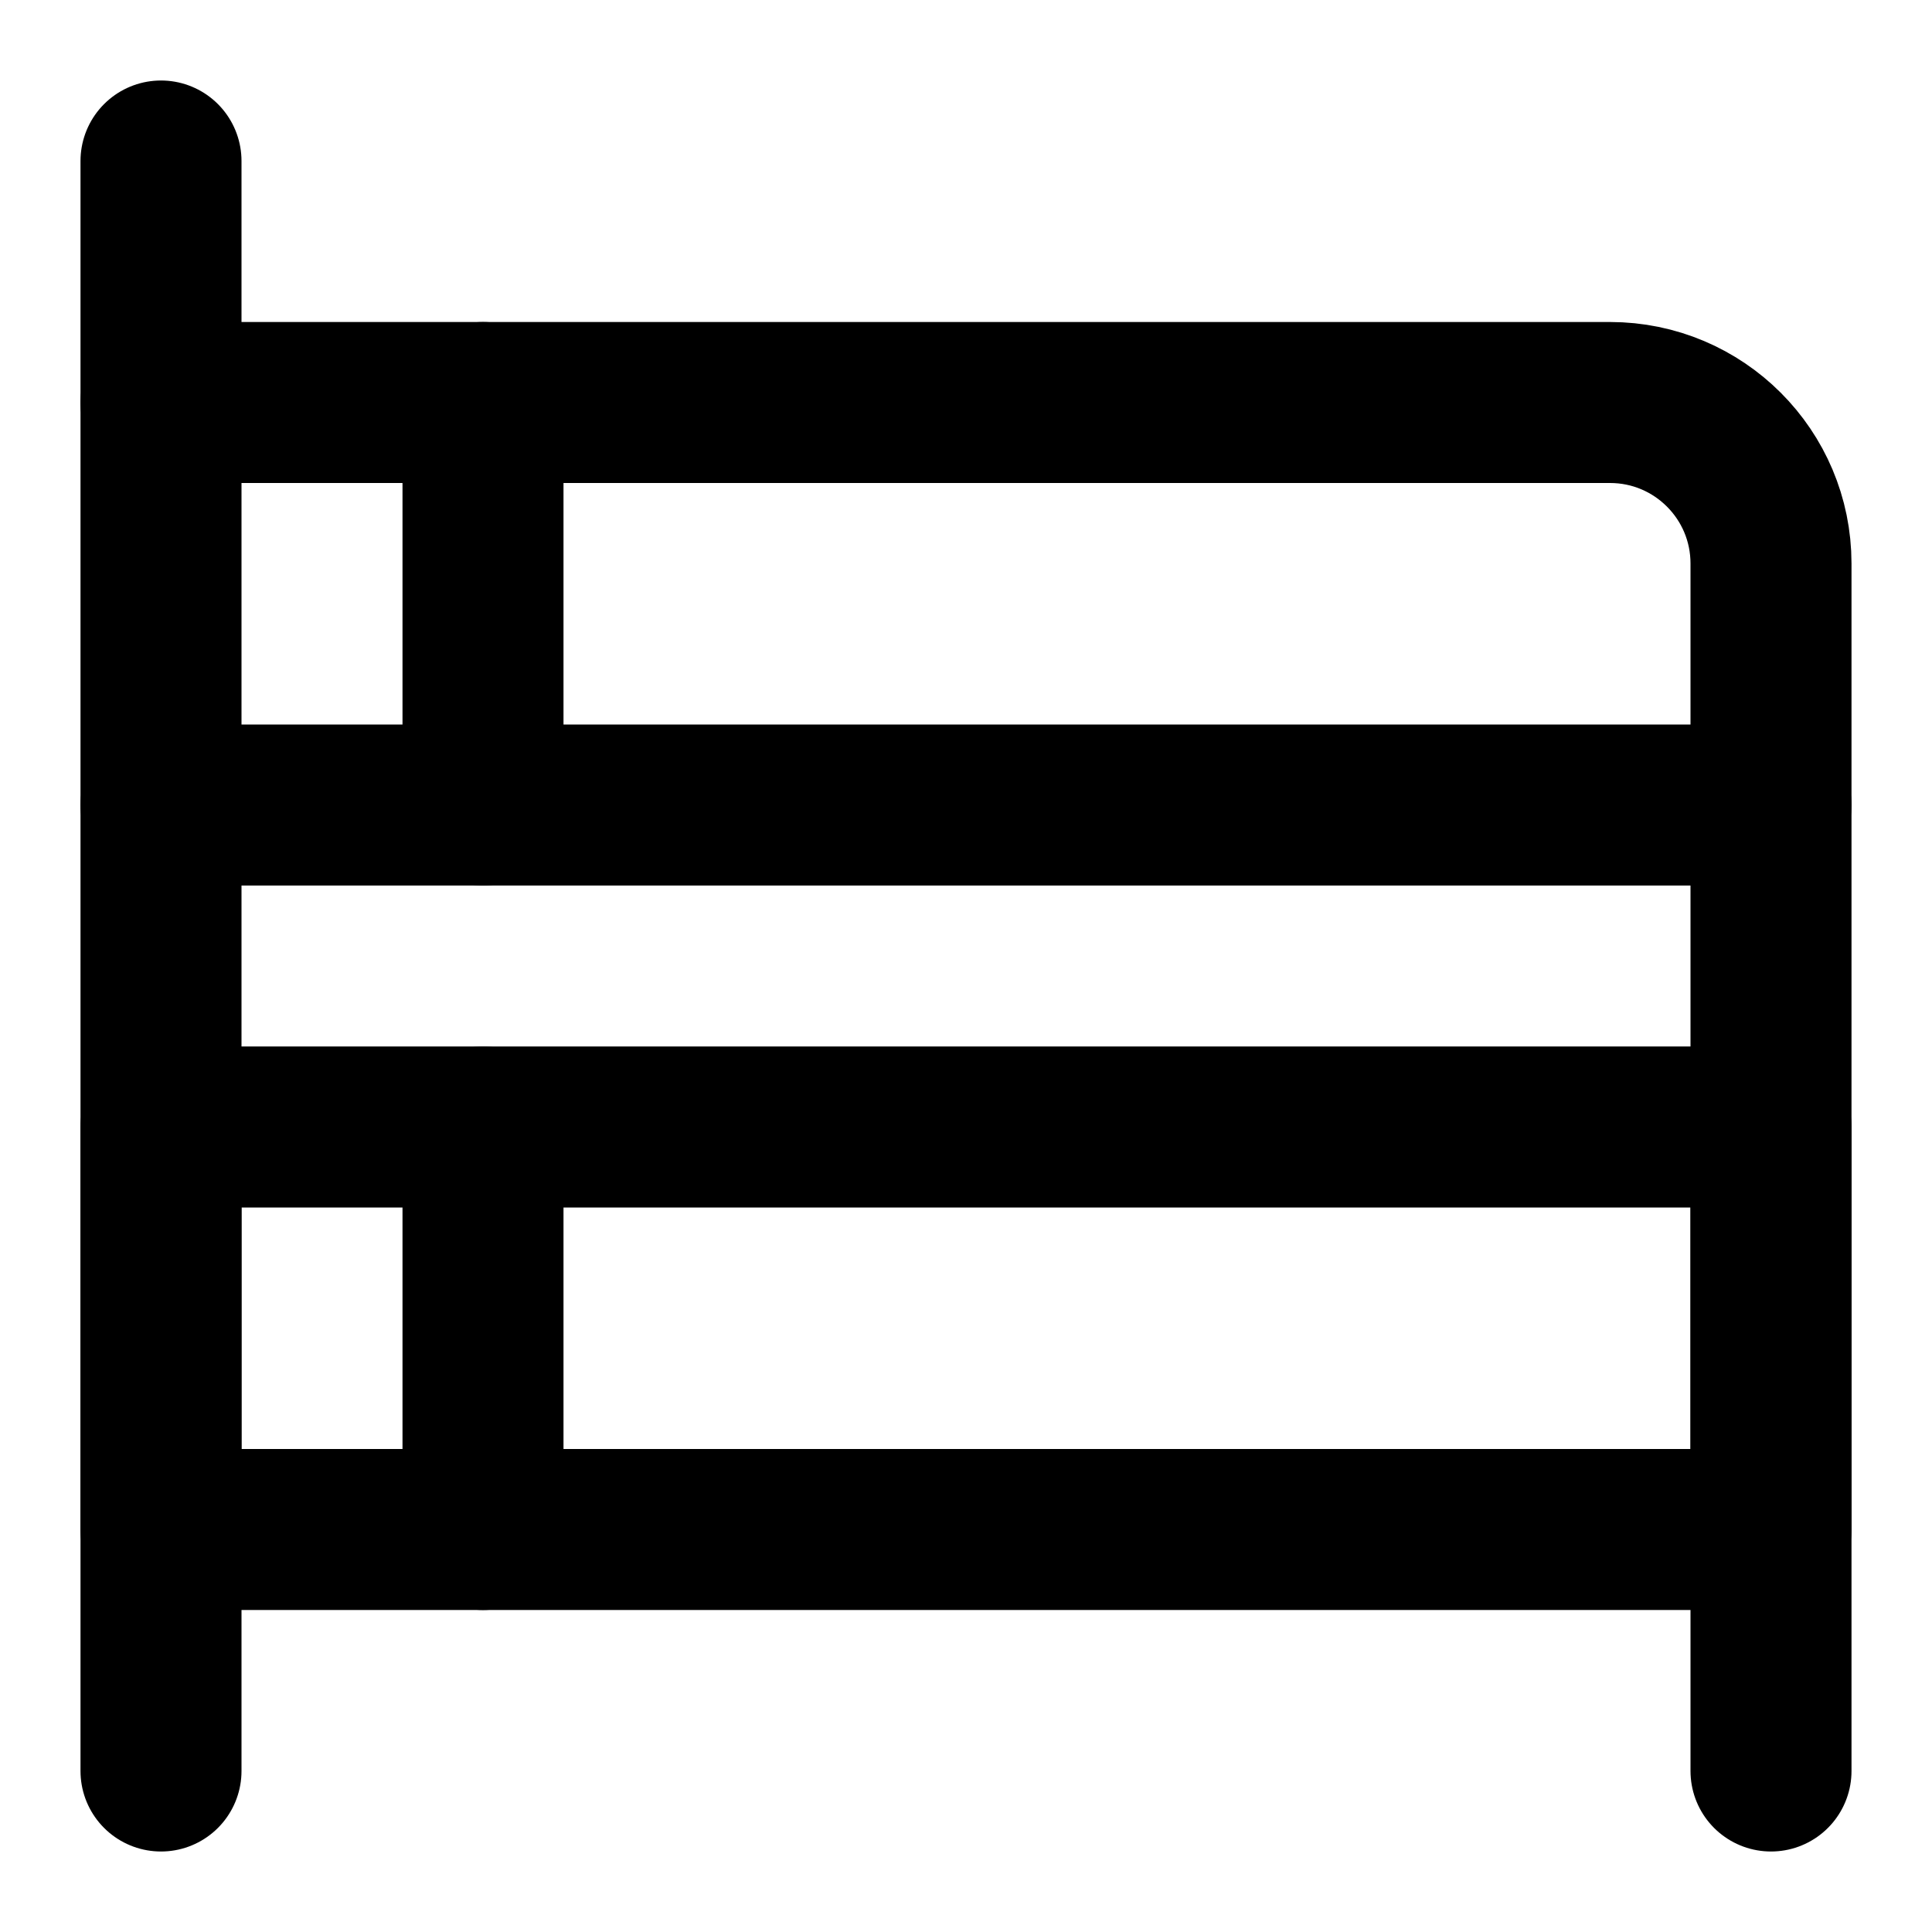
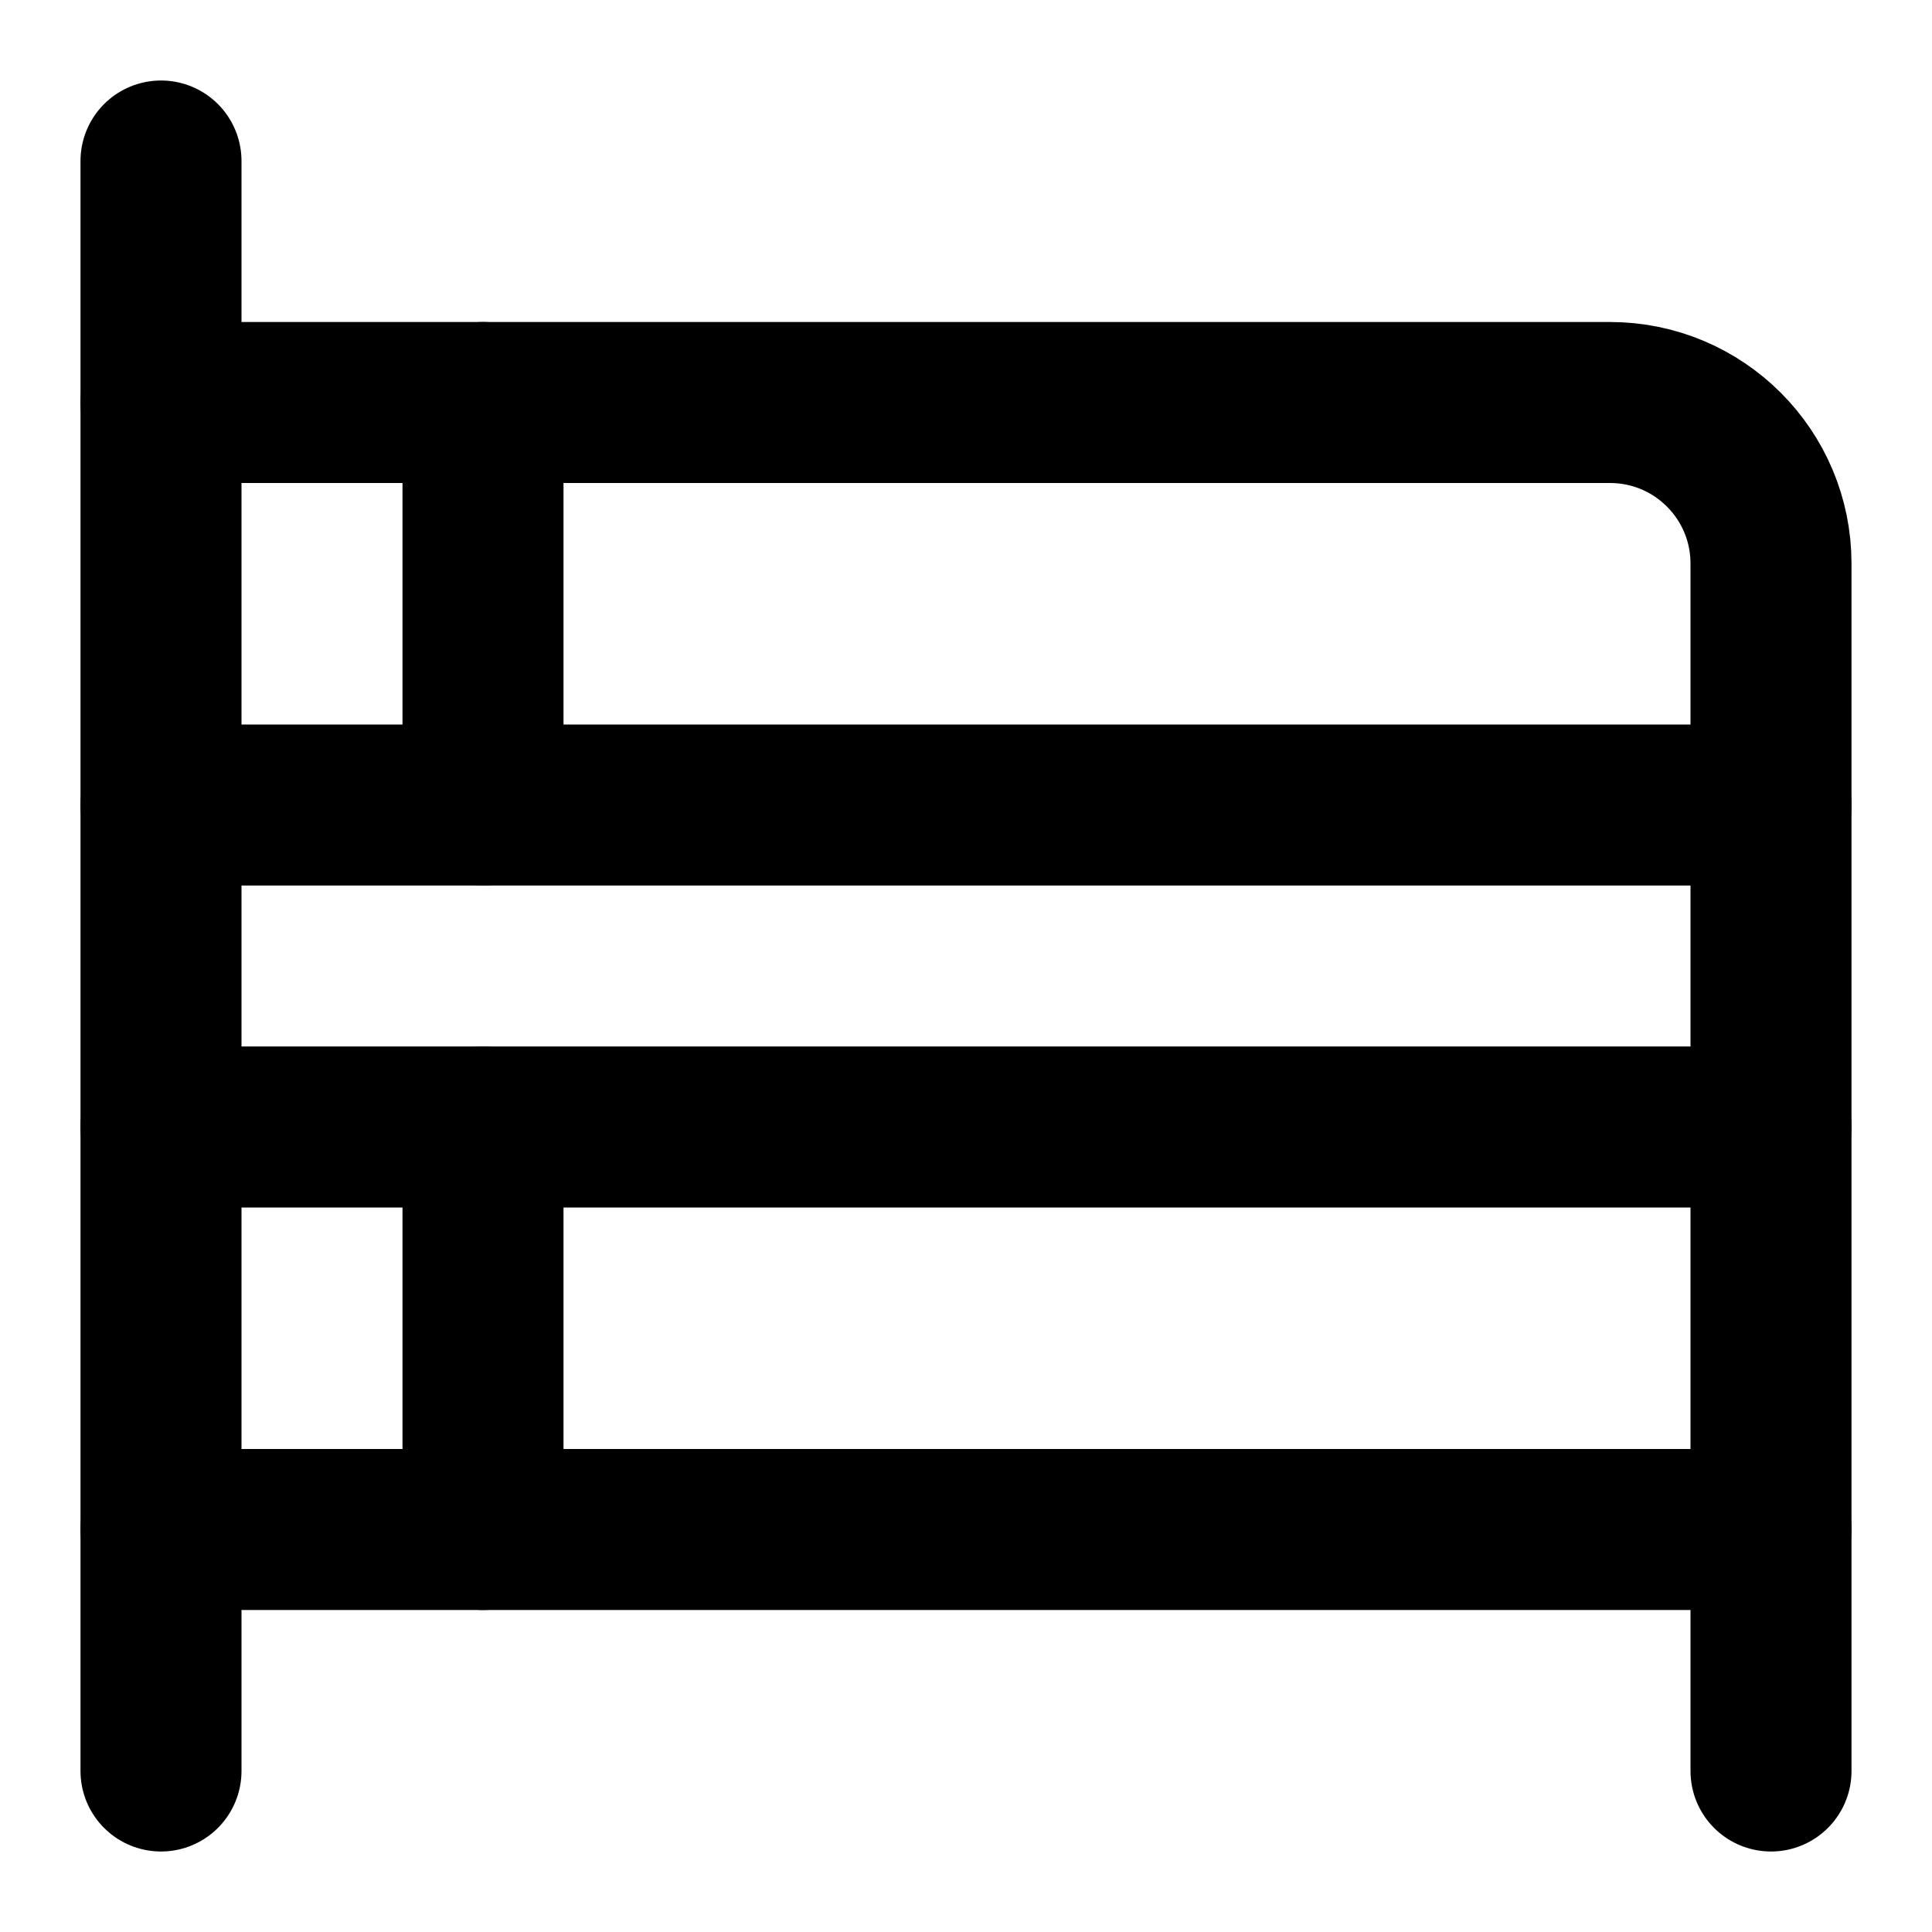
<svg xmlns="http://www.w3.org/2000/svg" width="24" height="24" viewBox="0 0 24 24" fill="none" stroke="currentColor" stroke-width="2" stroke-linecap="round" stroke-linejoin="round">
  <path d="M2 22V2" />
  <path d="M2 5h18a2 2 0 0 1 2 2v15" />
  <path d="M6 5v5" />
  <path d="M2 10h20" />
-   <rect width="20" height="5" x="2" y="14" />
+   <path d="M2 14h20" />
+   <path d="M22 19H2" />
  <path d="M6 14v5" />
</svg>
